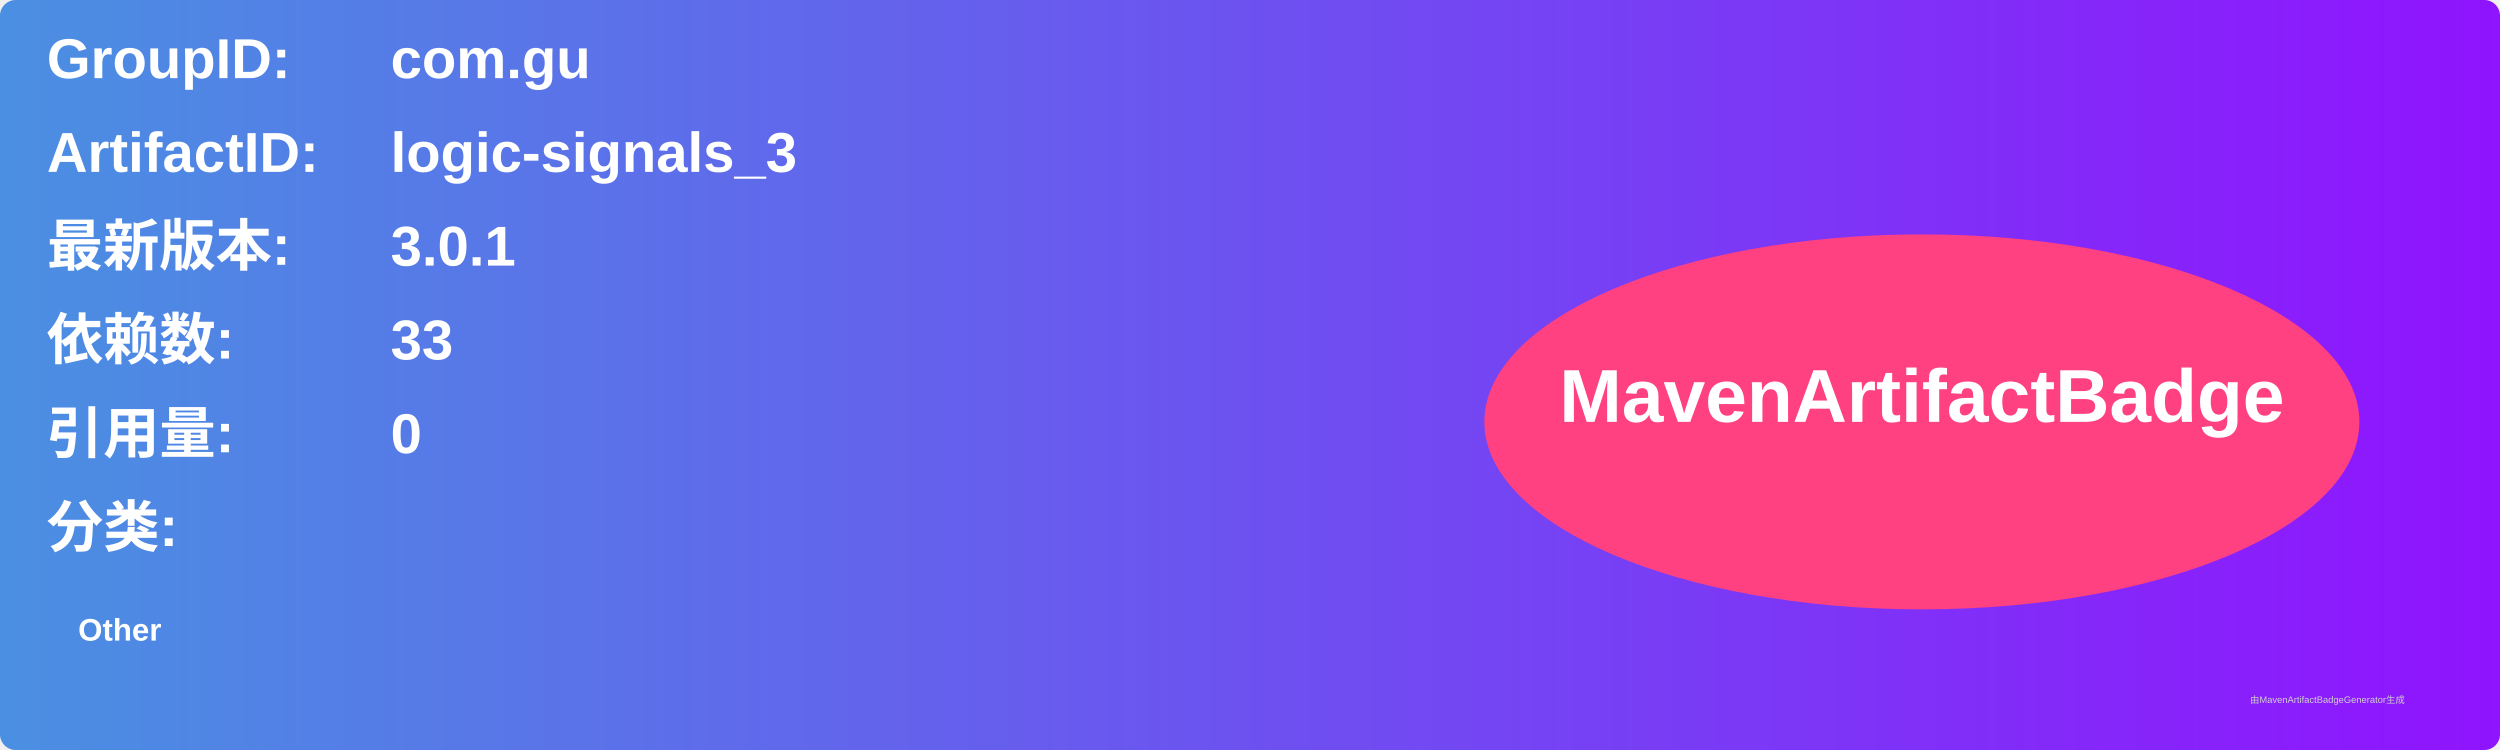
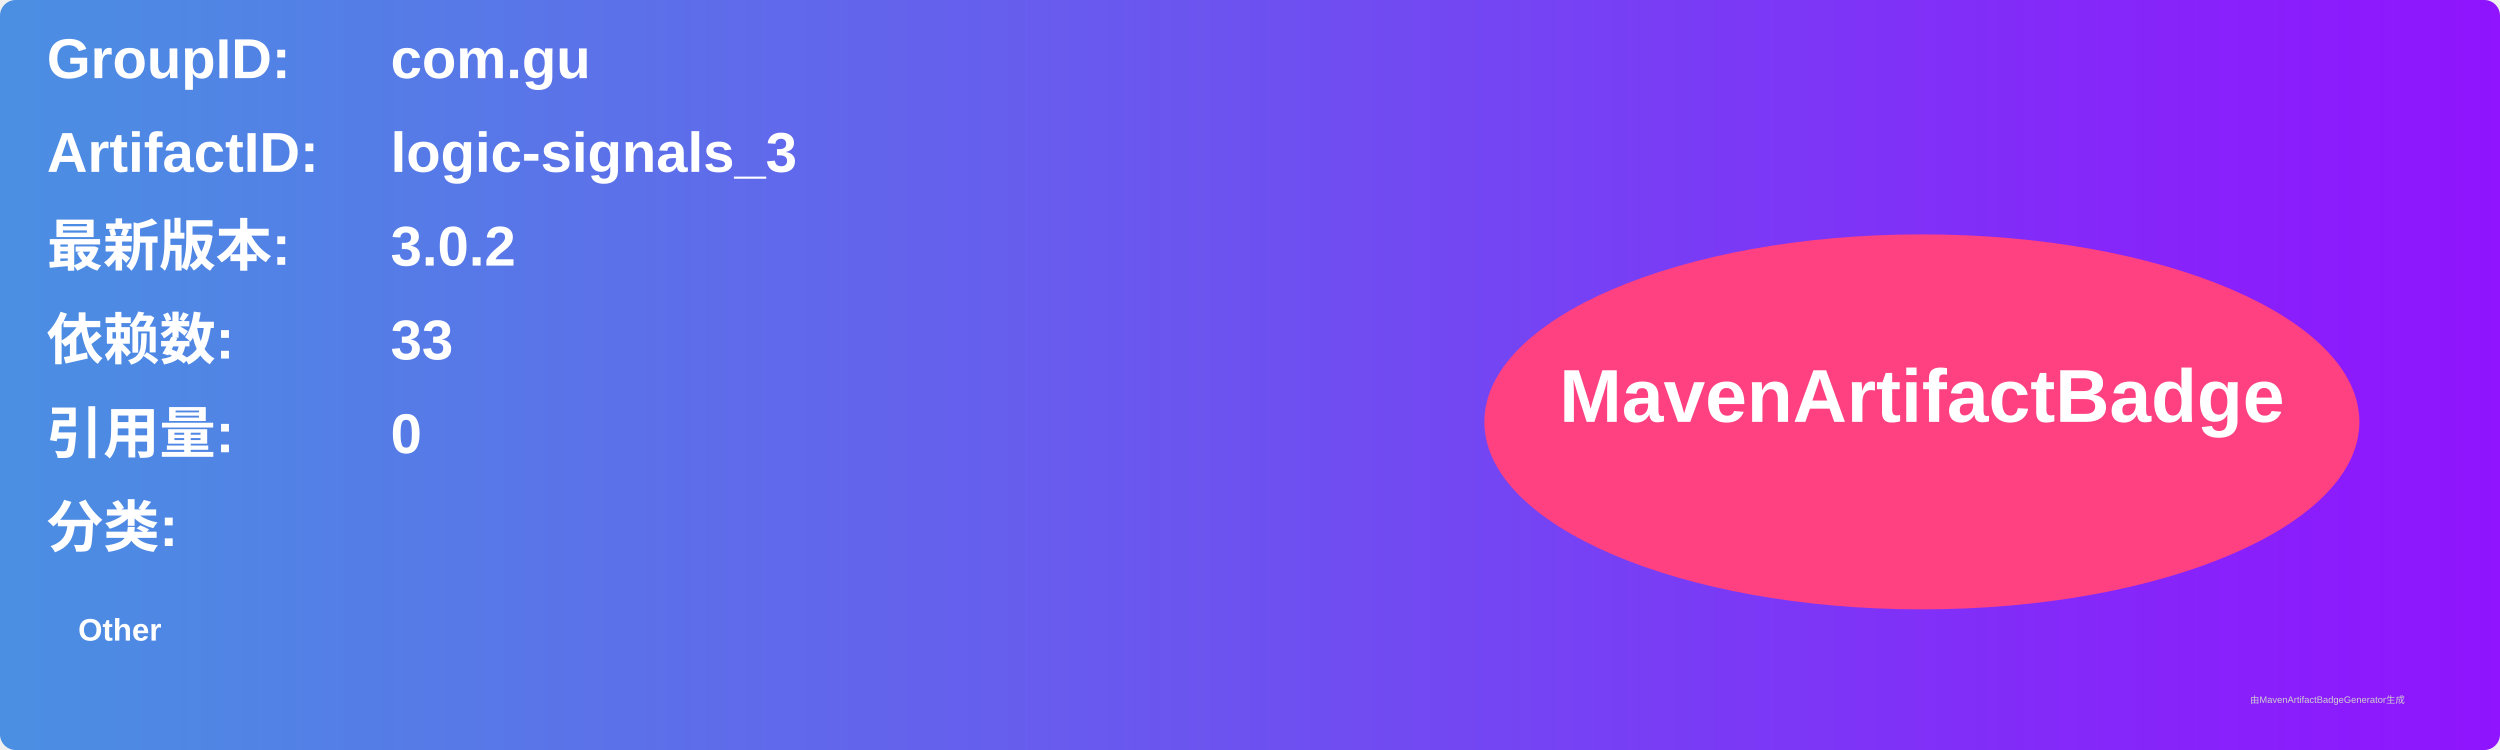
<svg xmlns="http://www.w3.org/2000/svg" width="800" height="240" viewBox="0 0 800 240">
  <linearGradient id="grad" x1="0%" y1="0%" x2="100%" y2="0%">
    <stop offset="0%" stop-color="#4a90e2" />
    <stop offset="100%" stop-color="#9013fe" />
  </linearGradient>
  <rect width="100%" height="100%" rx="5" ry="5" fill="url(#grad)" />
  <g transform="translate(15, 15)">
    <text x="0" y="10" font-family="Arial" font-size="18" fill="white" font-weight="bold" width="260">GroupID:</text>
    <text x="110" y="10" font-family="Arial" font-size="18" fill="white" font-weight="bold" width="460">com.gu</text>
    <text x="0" y="40" font-family="Arial" font-size="18" fill="white" font-weight="bold" width="260">ArtifactID:</text>
    <text x="110" y="40" font-family="Arial" font-size="18" fill="white" font-weight="bold" width="460">logic-signals_3</text>
    <text x="0" y="70" font-family="Arial" font-size="18" fill="white" font-weight="bold">最新版本:</text>
    <text x="110" y="70" font-family="Arial" font-size="18" fill="white" font-weight="bold">
-       <tspan font-weight="bold">3.0.1</tspan>
+       <tspan font-weight="bold">3.0.2</tspan>
    </text>
    <text x="0" y="100" font-family="Arial" font-size="18" fill="white" font-weight="bold">依赖数: </text>
    <text x="110" y="100" font-family="Arial" font-size="18" fill="white">
      <tspan font-weight="bold">33</tspan>
    </text>
    <text x="0" y="130" font-family="Arial" font-size="18" fill="white" font-weight="bold">引用量: </text>
    <text x="110" y="130" font-family="Arial" font-size="18" fill="white">
      <tspan font-weight="bold">0</tspan>
    </text>
    <text x="0" y="160" font-family="Arial" font-size="18" fill="white" font-weight="bold">分类:</text>
    <text x="10" y="190" font-family="Arial" font-size="10" fill="white">
      <tspan font-weight="bold">Other</tspan>
    </text>
    <ellipse cx="600" cy="120" rx="140" ry="60" fill="#ff4081" />
    <text x="600" y="120" text-anchor="middle" font-family="Arial" font-size="24" fill="white" font-weight="bold">MavenArtifactBadge</text>
  </g>
  <text x="720" y="225" font-family="Arial" font-size="3" fill="#d0d0d0">由MavenArtifactBadgeGenerator生成</text>
</svg>
